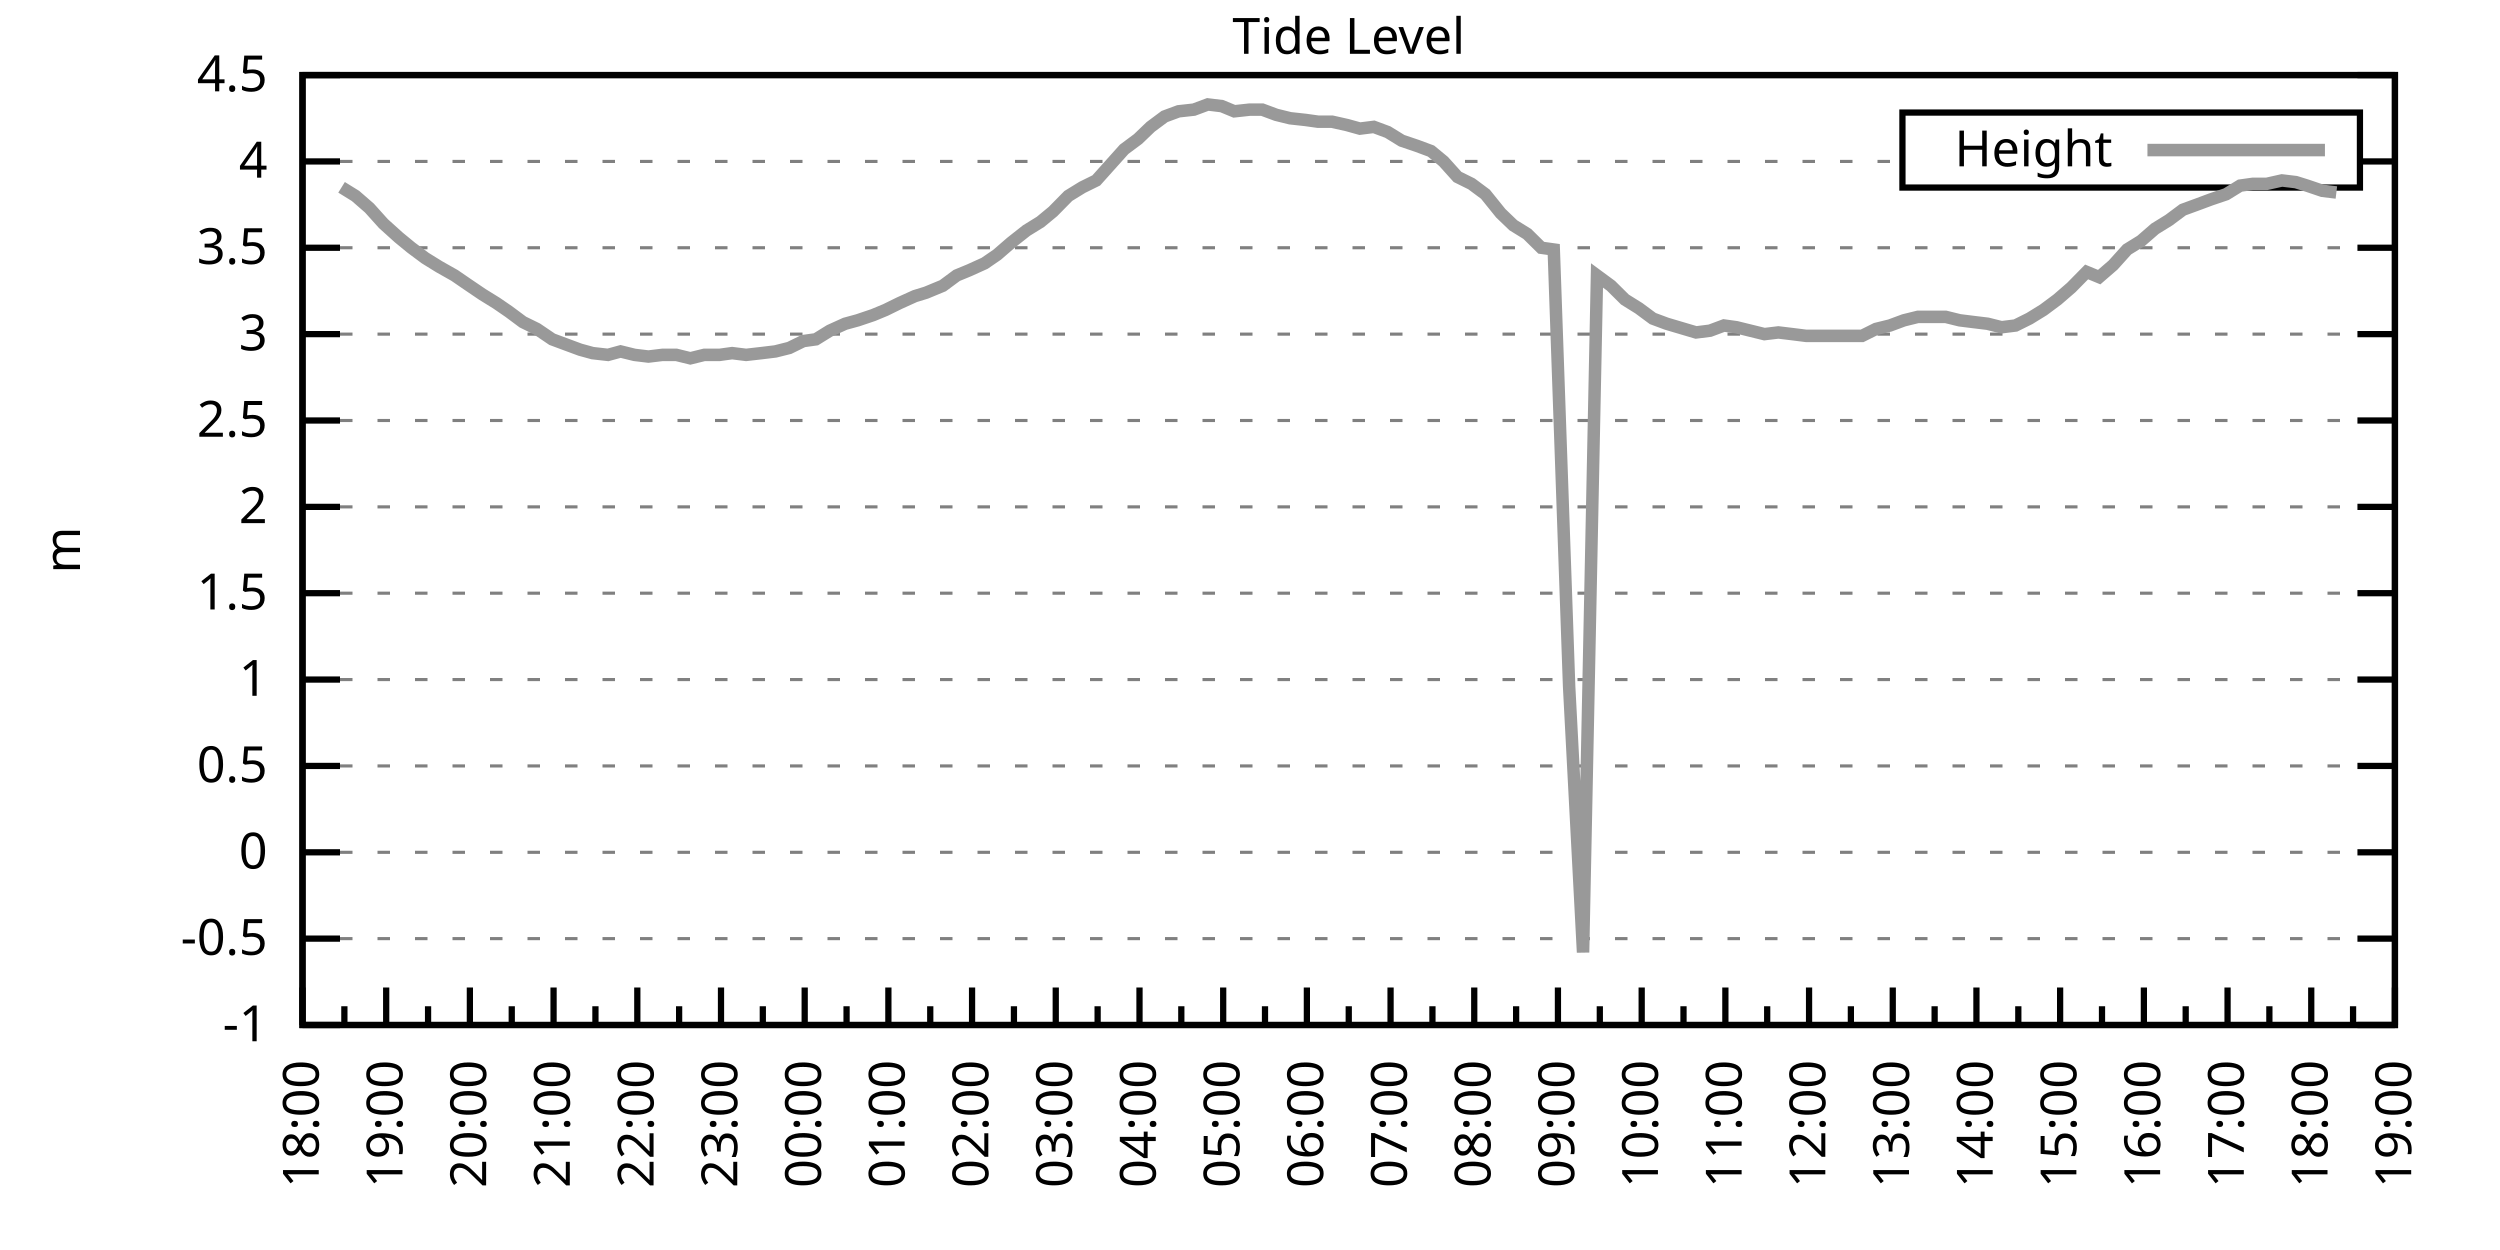
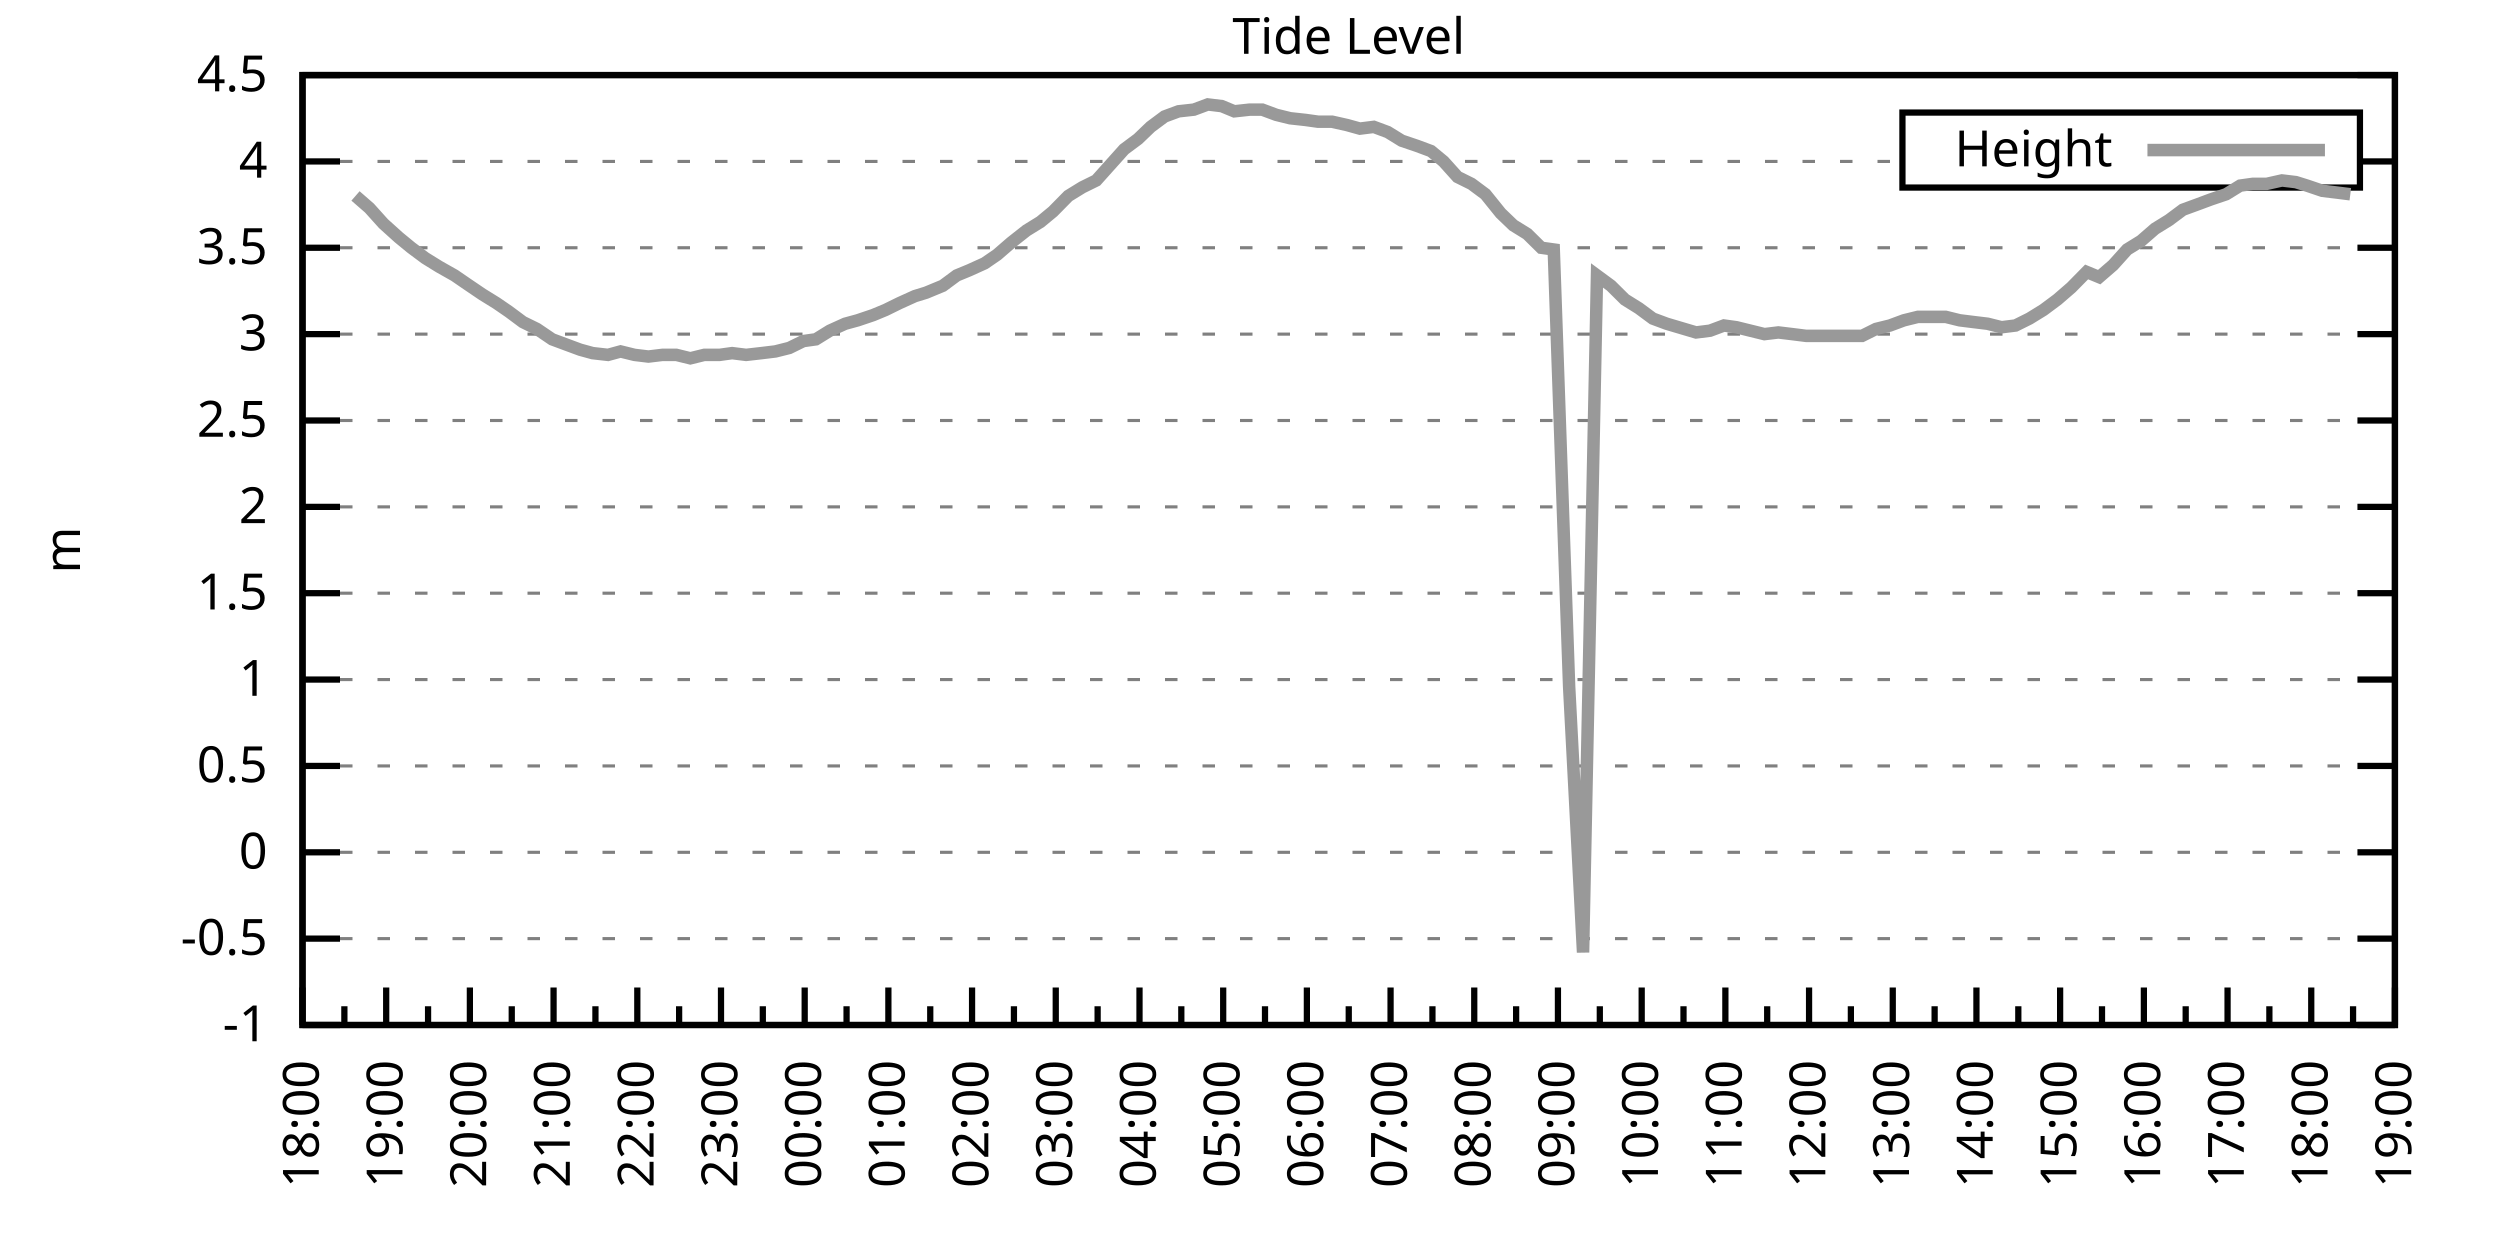
<svg xmlns="http://www.w3.org/2000/svg" xmlns:xlink="http://www.w3.org/1999/xlink" width="400" height="200" viewBox="0 0 400 200">
  <g id="gnuplot_canvas">
    <rect x="0" y="0" width="400" height="200" fill="none" />
    <defs>
      <circle id="gpDot" r="0.5" stroke-width="0.5" stroke="currentColor" />
      <path id="gpPt0" stroke-width="0.333" stroke="currentColor" d="M-1,0 h2 M0,-1 v2" />
      <path id="gpPt1" stroke-width="0.333" stroke="currentColor" d="M-1,-1 L1,1 M1,-1 L-1,1" />
      <path id="gpPt2" stroke-width="0.333" stroke="currentColor" d="M-1,0 L1,0 M0,-1 L0,1 M-1,-1 L1,1 M-1,1 L1,-1" />
      <rect id="gpPt3" stroke-width="0.333" stroke="currentColor" x="-1" y="-1" width="2" height="2" />
      <rect id="gpPt4" stroke-width="0.333" stroke="currentColor" fill="currentColor" x="-1" y="-1" width="2" height="2" />
      <circle id="gpPt5" stroke-width="0.333" stroke="currentColor" cx="0" cy="0" r="1" />
      <use xlink:href="#gpPt5" id="gpPt6" fill="currentColor" stroke="none" />
      <path id="gpPt7" stroke-width="0.333" stroke="currentColor" d="M0,-1.33 L-1.33,0.67 L1.33,0.67 z" />
      <use xlink:href="#gpPt7" id="gpPt8" fill="currentColor" stroke="none" />
      <use xlink:href="#gpPt7" id="gpPt9" stroke="currentColor" transform="rotate(180)" />
      <use xlink:href="#gpPt9" id="gpPt10" fill="currentColor" stroke="none" />
      <use xlink:href="#gpPt3" id="gpPt11" stroke="currentColor" transform="rotate(45)" />
      <use xlink:href="#gpPt11" id="gpPt12" fill="currentColor" stroke="none" />
      <path id="gpPt13" stroke-width="0.333" stroke="currentColor" d="M0,1.330 L1.265,0.411 L0.782,-1.067 L-0.782,-1.076 L-1.265,0.411 z" />
      <use xlink:href="#gpPt13" id="gpPt14" fill="currentColor" stroke="none" />
      <filter id="textbox" filterUnits="objectBoundingBox" x="0" y="0" height="1" width="1">
        <feFlood flood-color="white" flood-opacity="1" result="bgnd" />
        <feComposite in="SourceGraphic" in2="bgnd" operator="atop" />
      </filter>
      <filter id="greybox" filterUnits="objectBoundingBox" x="0" y="0" height="1" width="1">
        <feFlood flood-color="lightgrey" flood-opacity="1" result="grey" />
        <feComposite in="SourceGraphic" in2="grey" operator="atop" />
      </filter>
    </defs>
    <g fill="none" color="white" stroke="currentColor" stroke-width="1.00" stroke-linecap="butt" stroke-linejoin="miter">
</g>
    <g fill="none" color="black" stroke="currentColor" stroke-width="1.00" stroke-linecap="butt" stroke-linejoin="miter">
      <g stroke="none" shape-rendering="crispEdges">
        <polygon fill="rgb(255, 255, 255)" points="48.40,164.00 383.18,164.00 383.18,12.02 48.40,12.02 " />
      </g>
    </g>
    <g fill="none" color="black" stroke="currentColor" stroke-width="1.00" stroke-linecap="butt" stroke-linejoin="miter">
</g>
    <g fill="none" color="black" stroke="black" stroke-width="0.50" stroke-linecap="butt" stroke-linejoin="miter">
</g>
    <g fill="none" color="gray" stroke="currentColor" stroke-width="0.50" stroke-linecap="butt" stroke-linejoin="miter">
      <path stroke="gray" stroke-dasharray="2,4" class="gridline" d="M48.40,164.00 L383.19,164.00  " />
    </g>
    <g fill="none" color="gray" stroke="gray" stroke-width="1.00" stroke-linecap="butt" stroke-linejoin="miter">
</g>
    <g fill="none" color="black" stroke="currentColor" stroke-width="1.00" stroke-linecap="butt" stroke-linejoin="miter">
      <path stroke="black" d="M48.40,164.00 L54.40,164.00 M383.19,164.00 L377.19,164.00  " />
      <g transform="translate(42.80,166.60)" stroke="none" fill="black" font-family="Sans" font-size="8.00" text-anchor="end">
        <text>
          <tspan font-family="Sans">-1</tspan>
        </text>
      </g>
    </g>
    <g fill="none" color="black" stroke="currentColor" stroke-width="1.00" stroke-linecap="butt" stroke-linejoin="miter">
</g>
    <g fill="none" color="black" stroke="black" stroke-width="0.50" stroke-linecap="butt" stroke-linejoin="miter">
</g>
    <g fill="none" color="gray" stroke="currentColor" stroke-width="0.50" stroke-linecap="butt" stroke-linejoin="miter">
      <path stroke="gray" stroke-dasharray="2,4" class="gridline" d="M48.40,150.18 L383.19,150.18  " />
    </g>
    <g fill="none" color="gray" stroke="gray" stroke-width="1.00" stroke-linecap="butt" stroke-linejoin="miter">
</g>
    <g fill="none" color="black" stroke="currentColor" stroke-width="1.00" stroke-linecap="butt" stroke-linejoin="miter">
      <path stroke="black" d="M48.40,150.18 L54.40,150.18 M383.19,150.18 L377.19,150.18  " />
      <g transform="translate(42.80,152.78)" stroke="none" fill="black" font-family="Sans" font-size="8.00" text-anchor="end">
        <text>
          <tspan font-family="Sans">-0.5</tspan>
        </text>
      </g>
    </g>
    <g fill="none" color="black" stroke="currentColor" stroke-width="1.00" stroke-linecap="butt" stroke-linejoin="miter">
</g>
    <g fill="none" color="black" stroke="black" stroke-width="0.50" stroke-linecap="butt" stroke-linejoin="miter">
</g>
    <g fill="none" color="gray" stroke="currentColor" stroke-width="0.50" stroke-linecap="butt" stroke-linejoin="miter">
      <path stroke="gray" stroke-dasharray="2,4" class="gridline" d="M48.40,136.37 L383.19,136.37  " />
    </g>
    <g fill="none" color="gray" stroke="gray" stroke-width="1.00" stroke-linecap="butt" stroke-linejoin="miter">
</g>
    <g fill="none" color="black" stroke="currentColor" stroke-width="1.00" stroke-linecap="butt" stroke-linejoin="miter">
      <path stroke="black" d="M48.40,136.37 L54.40,136.37 M383.19,136.37 L377.19,136.37  " />
      <g transform="translate(42.80,138.97)" stroke="none" fill="black" font-family="Sans" font-size="8.00" text-anchor="end">
        <text>
          <tspan font-family="Sans"> 0</tspan>
        </text>
      </g>
    </g>
    <g fill="none" color="black" stroke="currentColor" stroke-width="1.00" stroke-linecap="butt" stroke-linejoin="miter">
</g>
    <g fill="none" color="black" stroke="black" stroke-width="0.50" stroke-linecap="butt" stroke-linejoin="miter">
</g>
    <g fill="none" color="gray" stroke="currentColor" stroke-width="0.50" stroke-linecap="butt" stroke-linejoin="miter">
      <path stroke="gray" stroke-dasharray="2,4" class="gridline" d="M48.40,122.55 L383.19,122.55  " />
    </g>
    <g fill="none" color="gray" stroke="gray" stroke-width="1.00" stroke-linecap="butt" stroke-linejoin="miter">
</g>
    <g fill="none" color="black" stroke="currentColor" stroke-width="1.00" stroke-linecap="butt" stroke-linejoin="miter">
      <path stroke="black" d="M48.40,122.55 L54.40,122.55 M383.19,122.55 L377.19,122.55  " />
      <g transform="translate(42.80,125.15)" stroke="none" fill="black" font-family="Sans" font-size="8.00" text-anchor="end">
        <text>
          <tspan font-family="Sans"> 0.5</tspan>
        </text>
      </g>
    </g>
    <g fill="none" color="black" stroke="currentColor" stroke-width="1.00" stroke-linecap="butt" stroke-linejoin="miter">
</g>
    <g fill="none" color="black" stroke="black" stroke-width="0.50" stroke-linecap="butt" stroke-linejoin="miter">
</g>
    <g fill="none" color="gray" stroke="currentColor" stroke-width="0.50" stroke-linecap="butt" stroke-linejoin="miter">
      <path stroke="gray" stroke-dasharray="2,4" class="gridline" d="M48.40,108.73 L383.19,108.73  " />
    </g>
    <g fill="none" color="gray" stroke="gray" stroke-width="1.00" stroke-linecap="butt" stroke-linejoin="miter">
</g>
    <g fill="none" color="black" stroke="currentColor" stroke-width="1.00" stroke-linecap="butt" stroke-linejoin="miter">
      <path stroke="black" d="M48.40,108.73 L54.40,108.73 M383.19,108.73 L377.19,108.73  " />
      <g transform="translate(42.80,111.33)" stroke="none" fill="black" font-family="Sans" font-size="8.00" text-anchor="end">
        <text>
          <tspan font-family="Sans"> 1</tspan>
        </text>
      </g>
    </g>
    <g fill="none" color="black" stroke="currentColor" stroke-width="1.00" stroke-linecap="butt" stroke-linejoin="miter">
</g>
    <g fill="none" color="black" stroke="black" stroke-width="0.50" stroke-linecap="butt" stroke-linejoin="miter">
</g>
    <g fill="none" color="gray" stroke="currentColor" stroke-width="0.50" stroke-linecap="butt" stroke-linejoin="miter">
      <path stroke="gray" stroke-dasharray="2,4" class="gridline" d="M48.40,94.91 L383.19,94.91  " />
    </g>
    <g fill="none" color="gray" stroke="gray" stroke-width="1.00" stroke-linecap="butt" stroke-linejoin="miter">
</g>
    <g fill="none" color="black" stroke="currentColor" stroke-width="1.00" stroke-linecap="butt" stroke-linejoin="miter">
      <path stroke="black" d="M48.40,94.91 L54.40,94.91 M383.19,94.91 L377.19,94.91  " />
      <g transform="translate(42.80,97.51)" stroke="none" fill="black" font-family="Sans" font-size="8.00" text-anchor="end">
        <text>
          <tspan font-family="Sans"> 1.5</tspan>
        </text>
      </g>
    </g>
    <g fill="none" color="black" stroke="currentColor" stroke-width="1.00" stroke-linecap="butt" stroke-linejoin="miter">
</g>
    <g fill="none" color="black" stroke="black" stroke-width="0.50" stroke-linecap="butt" stroke-linejoin="miter">
</g>
    <g fill="none" color="gray" stroke="currentColor" stroke-width="0.50" stroke-linecap="butt" stroke-linejoin="miter">
      <path stroke="gray" stroke-dasharray="2,4" class="gridline" d="M48.40,81.10 L383.19,81.10  " />
    </g>
    <g fill="none" color="gray" stroke="gray" stroke-width="1.00" stroke-linecap="butt" stroke-linejoin="miter">
</g>
    <g fill="none" color="black" stroke="currentColor" stroke-width="1.00" stroke-linecap="butt" stroke-linejoin="miter">
      <path stroke="black" d="M48.40,81.10 L54.40,81.10 M383.19,81.10 L377.19,81.10  " />
      <g transform="translate(42.80,83.70)" stroke="none" fill="black" font-family="Sans" font-size="8.00" text-anchor="end">
        <text>
          <tspan font-family="Sans"> 2</tspan>
        </text>
      </g>
    </g>
    <g fill="none" color="black" stroke="currentColor" stroke-width="1.00" stroke-linecap="butt" stroke-linejoin="miter">
</g>
    <g fill="none" color="black" stroke="black" stroke-width="0.50" stroke-linecap="butt" stroke-linejoin="miter">
</g>
    <g fill="none" color="gray" stroke="currentColor" stroke-width="0.50" stroke-linecap="butt" stroke-linejoin="miter">
      <path stroke="gray" stroke-dasharray="2,4" class="gridline" d="M48.40,67.28 L383.19,67.28  " />
    </g>
    <g fill="none" color="gray" stroke="gray" stroke-width="1.00" stroke-linecap="butt" stroke-linejoin="miter">
</g>
    <g fill="none" color="black" stroke="currentColor" stroke-width="1.00" stroke-linecap="butt" stroke-linejoin="miter">
      <path stroke="black" d="M48.40,67.28 L54.40,67.28 M383.19,67.28 L377.19,67.28  " />
      <g transform="translate(42.80,69.88)" stroke="none" fill="black" font-family="Sans" font-size="8.00" text-anchor="end">
        <text>
          <tspan font-family="Sans"> 2.5</tspan>
        </text>
      </g>
    </g>
    <g fill="none" color="black" stroke="currentColor" stroke-width="1.00" stroke-linecap="butt" stroke-linejoin="miter">
</g>
    <g fill="none" color="black" stroke="black" stroke-width="0.50" stroke-linecap="butt" stroke-linejoin="miter">
</g>
    <g fill="none" color="gray" stroke="currentColor" stroke-width="0.50" stroke-linecap="butt" stroke-linejoin="miter">
      <path stroke="gray" stroke-dasharray="2,4" class="gridline" d="M48.40,53.46 L383.19,53.46  " />
    </g>
    <g fill="none" color="gray" stroke="gray" stroke-width="1.00" stroke-linecap="butt" stroke-linejoin="miter">
</g>
    <g fill="none" color="black" stroke="currentColor" stroke-width="1.00" stroke-linecap="butt" stroke-linejoin="miter">
      <path stroke="black" d="M48.40,53.46 L54.40,53.46 M383.19,53.46 L377.19,53.46  " />
      <g transform="translate(42.80,56.06)" stroke="none" fill="black" font-family="Sans" font-size="8.00" text-anchor="end">
        <text>
          <tspan font-family="Sans"> 3</tspan>
        </text>
      </g>
    </g>
    <g fill="none" color="black" stroke="currentColor" stroke-width="1.00" stroke-linecap="butt" stroke-linejoin="miter">
</g>
    <g fill="none" color="black" stroke="black" stroke-width="0.50" stroke-linecap="butt" stroke-linejoin="miter">
</g>
    <g fill="none" color="gray" stroke="currentColor" stroke-width="0.50" stroke-linecap="butt" stroke-linejoin="miter">
      <path stroke="gray" stroke-dasharray="2,4" class="gridline" d="M48.40,39.64 L383.19,39.64  " />
    </g>
    <g fill="none" color="gray" stroke="gray" stroke-width="1.00" stroke-linecap="butt" stroke-linejoin="miter">
</g>
    <g fill="none" color="black" stroke="currentColor" stroke-width="1.00" stroke-linecap="butt" stroke-linejoin="miter">
      <path stroke="black" d="M48.40,39.64 L54.40,39.64 M383.19,39.64 L377.19,39.64  " />
      <g transform="translate(42.80,42.24)" stroke="none" fill="black" font-family="Sans" font-size="8.00" text-anchor="end">
        <text>
          <tspan font-family="Sans"> 3.5</tspan>
        </text>
      </g>
    </g>
    <g fill="none" color="black" stroke="currentColor" stroke-width="1.00" stroke-linecap="butt" stroke-linejoin="miter">
</g>
    <g fill="none" color="black" stroke="black" stroke-width="0.50" stroke-linecap="butt" stroke-linejoin="miter">
</g>
    <g fill="none" color="gray" stroke="currentColor" stroke-width="0.50" stroke-linecap="butt" stroke-linejoin="miter">
      <path stroke="gray" stroke-dasharray="2,4" class="gridline" d="M48.40,25.83 L304.39,25.83 M377.59,25.83 L383.19,25.83  " />
    </g>
    <g fill="none" color="gray" stroke="gray" stroke-width="1.00" stroke-linecap="butt" stroke-linejoin="miter">
</g>
    <g fill="none" color="black" stroke="currentColor" stroke-width="1.00" stroke-linecap="butt" stroke-linejoin="miter">
      <path stroke="black" d="M48.40,25.83 L54.40,25.83 M383.19,25.83 L377.19,25.83  " />
      <g transform="translate(42.80,28.43)" stroke="none" fill="black" font-family="Sans" font-size="8.00" text-anchor="end">
        <text>
          <tspan font-family="Sans"> 4</tspan>
        </text>
      </g>
    </g>
    <g fill="none" color="black" stroke="currentColor" stroke-width="1.00" stroke-linecap="butt" stroke-linejoin="miter">
</g>
    <g fill="none" color="black" stroke="black" stroke-width="0.50" stroke-linecap="butt" stroke-linejoin="miter">
</g>
    <g fill="none" color="gray" stroke="currentColor" stroke-width="0.50" stroke-linecap="butt" stroke-linejoin="miter">
      <path stroke="gray" stroke-dasharray="2,4" class="gridline" d="M48.40,12.01 L383.19,12.01  " />
    </g>
    <g fill="none" color="gray" stroke="gray" stroke-width="1.00" stroke-linecap="butt" stroke-linejoin="miter">
</g>
    <g fill="none" color="black" stroke="currentColor" stroke-width="1.00" stroke-linecap="butt" stroke-linejoin="miter">
      <path stroke="black" d="M48.40,12.01 L54.40,12.01 M383.19,12.01 L377.19,12.01  " />
      <g transform="translate(42.80,14.61)" stroke="none" fill="black" font-family="Sans" font-size="8.00" text-anchor="end">
        <text>
          <tspan font-family="Sans"> 4.5</tspan>
        </text>
      </g>
    </g>
    <g fill="none" color="black" stroke="currentColor" stroke-width="1.00" stroke-linecap="butt" stroke-linejoin="miter">
      <path stroke="black" d="M48.40,164.00 L48.40,158.00  " />
      <g transform="translate(51.00,169.60) rotate(270)" stroke="none" fill="black" font-family="Sans" font-size="8.00" text-anchor="end">
        <text>
          <tspan font-family="Sans">18:00</tspan>
        </text>
      </g>
    </g>
    <g fill="none" color="black" stroke="currentColor" stroke-width="1.00" stroke-linecap="butt" stroke-linejoin="miter">
      <path stroke="black" d="M55.10,164.00 L55.10,161.00 M61.79,164.00 L61.79,158.00  " />
      <g transform="translate(64.39,169.60) rotate(270)" stroke="none" fill="black" font-family="Sans" font-size="8.00" text-anchor="end">
        <text>
          <tspan font-family="Sans">19:00</tspan>
        </text>
      </g>
    </g>
    <g fill="none" color="black" stroke="currentColor" stroke-width="1.00" stroke-linecap="butt" stroke-linejoin="miter">
      <path stroke="black" d="M68.49,164.00 L68.49,161.00 M75.18,164.00 L75.18,158.00  " />
      <g transform="translate(77.78,169.60) rotate(270)" stroke="none" fill="black" font-family="Sans" font-size="8.00" text-anchor="end">
        <text>
          <tspan font-family="Sans">20:00</tspan>
        </text>
      </g>
    </g>
    <g fill="none" color="black" stroke="currentColor" stroke-width="1.00" stroke-linecap="butt" stroke-linejoin="miter">
      <path stroke="black" d="M81.88,164.00 L81.88,161.00 M88.57,164.00 L88.57,158.00  " />
      <g transform="translate(91.17,169.60) rotate(270)" stroke="none" fill="black" font-family="Sans" font-size="8.00" text-anchor="end">
        <text>
          <tspan font-family="Sans">21:00</tspan>
        </text>
      </g>
    </g>
    <g fill="none" color="black" stroke="currentColor" stroke-width="1.00" stroke-linecap="butt" stroke-linejoin="miter">
      <path stroke="black" d="M95.27,164.00 L95.27,161.00 M101.97,164.00 L101.97,158.00  " />
      <g transform="translate(104.57,169.60) rotate(270)" stroke="none" fill="black" font-family="Sans" font-size="8.00" text-anchor="end">
        <text>
          <tspan font-family="Sans">22:00</tspan>
        </text>
      </g>
    </g>
    <g fill="none" color="black" stroke="currentColor" stroke-width="1.00" stroke-linecap="butt" stroke-linejoin="miter">
      <path stroke="black" d="M108.66,164.00 L108.66,161.00 M115.36,164.00 L115.36,158.00  " />
      <g transform="translate(117.96,169.60) rotate(270)" stroke="none" fill="black" font-family="Sans" font-size="8.00" text-anchor="end">
        <text>
          <tspan font-family="Sans">23:00</tspan>
        </text>
      </g>
    </g>
    <g fill="none" color="black" stroke="currentColor" stroke-width="1.00" stroke-linecap="butt" stroke-linejoin="miter">
      <path stroke="black" d="M122.05,164.00 L122.05,161.00 M128.75,164.00 L128.75,158.00  " />
      <g transform="translate(131.35,169.60) rotate(270)" stroke="none" fill="black" font-family="Sans" font-size="8.00" text-anchor="end">
        <text>
          <tspan font-family="Sans">00:00</tspan>
        </text>
      </g>
    </g>
    <g fill="none" color="black" stroke="currentColor" stroke-width="1.00" stroke-linecap="butt" stroke-linejoin="miter">
      <path stroke="black" d="M135.45,164.00 L135.45,161.00 M142.14,164.00 L142.14,158.00  " />
      <g transform="translate(144.74,169.60) rotate(270)" stroke="none" fill="black" font-family="Sans" font-size="8.00" text-anchor="end">
        <text>
          <tspan font-family="Sans">01:00</tspan>
        </text>
      </g>
    </g>
    <g fill="none" color="black" stroke="currentColor" stroke-width="1.00" stroke-linecap="butt" stroke-linejoin="miter">
      <path stroke="black" d="M148.84,164.00 L148.84,161.00 M155.53,164.00 L155.53,158.00  " />
      <g transform="translate(158.13,169.60) rotate(270)" stroke="none" fill="black" font-family="Sans" font-size="8.00" text-anchor="end">
        <text>
          <tspan font-family="Sans">02:00</tspan>
        </text>
      </g>
    </g>
    <g fill="none" color="black" stroke="currentColor" stroke-width="1.00" stroke-linecap="butt" stroke-linejoin="miter">
      <path stroke="black" d="M162.23,164.00 L162.23,161.00 M168.92,164.00 L168.92,158.00  " />
      <g transform="translate(171.52,169.60) rotate(270)" stroke="none" fill="black" font-family="Sans" font-size="8.00" text-anchor="end">
        <text>
          <tspan font-family="Sans">03:00</tspan>
        </text>
      </g>
    </g>
    <g fill="none" color="black" stroke="currentColor" stroke-width="1.00" stroke-linecap="butt" stroke-linejoin="miter">
      <path stroke="black" d="M175.62,164.00 L175.62,161.00 M182.32,164.00 L182.32,158.00  " />
      <g transform="translate(184.92,169.60) rotate(270)" stroke="none" fill="black" font-family="Sans" font-size="8.00" text-anchor="end">
        <text>
          <tspan font-family="Sans">04:00</tspan>
        </text>
      </g>
    </g>
    <g fill="none" color="black" stroke="currentColor" stroke-width="1.00" stroke-linecap="butt" stroke-linejoin="miter">
      <path stroke="black" d="M189.01,164.00 L189.01,161.00 M195.71,164.00 L195.71,158.00  " />
      <g transform="translate(198.31,169.60) rotate(270)" stroke="none" fill="black" font-family="Sans" font-size="8.00" text-anchor="end">
        <text>
          <tspan font-family="Sans">05:00</tspan>
        </text>
      </g>
    </g>
    <g fill="none" color="black" stroke="currentColor" stroke-width="1.00" stroke-linecap="butt" stroke-linejoin="miter">
      <path stroke="black" d="M202.40,164.00 L202.40,161.00 M209.10,164.00 L209.10,158.00  " />
      <g transform="translate(211.70,169.60) rotate(270)" stroke="none" fill="black" font-family="Sans" font-size="8.00" text-anchor="end">
        <text>
          <tspan font-family="Sans">06:00</tspan>
        </text>
      </g>
    </g>
    <g fill="none" color="black" stroke="currentColor" stroke-width="1.00" stroke-linecap="butt" stroke-linejoin="miter">
      <path stroke="black" d="M215.80,164.00 L215.80,161.00 M222.49,164.00 L222.49,158.00  " />
      <g transform="translate(225.09,169.60) rotate(270)" stroke="none" fill="black" font-family="Sans" font-size="8.00" text-anchor="end">
        <text>
          <tspan font-family="Sans">07:00</tspan>
        </text>
      </g>
    </g>
    <g fill="none" color="black" stroke="currentColor" stroke-width="1.00" stroke-linecap="butt" stroke-linejoin="miter">
      <path stroke="black" d="M229.19,164.00 L229.19,161.00 M235.88,164.00 L235.88,158.00  " />
      <g transform="translate(238.48,169.60) rotate(270)" stroke="none" fill="black" font-family="Sans" font-size="8.00" text-anchor="end">
        <text>
          <tspan font-family="Sans">08:00</tspan>
        </text>
      </g>
    </g>
    <g fill="none" color="black" stroke="currentColor" stroke-width="1.00" stroke-linecap="butt" stroke-linejoin="miter">
      <path stroke="black" d="M242.58,164.00 L242.58,161.00 M249.27,164.00 L249.27,158.00  " />
      <g transform="translate(251.87,169.60) rotate(270)" stroke="none" fill="black" font-family="Sans" font-size="8.00" text-anchor="end">
        <text>
          <tspan font-family="Sans">09:00</tspan>
        </text>
      </g>
    </g>
    <g fill="none" color="black" stroke="currentColor" stroke-width="1.00" stroke-linecap="butt" stroke-linejoin="miter">
      <path stroke="black" d="M255.97,164.00 L255.97,161.00 M262.67,164.00 L262.67,158.00  " />
      <g transform="translate(265.27,169.60) rotate(270)" stroke="none" fill="black" font-family="Sans" font-size="8.00" text-anchor="end">
        <text>
          <tspan font-family="Sans">10:00</tspan>
        </text>
      </g>
    </g>
    <g fill="none" color="black" stroke="currentColor" stroke-width="1.00" stroke-linecap="butt" stroke-linejoin="miter">
      <path stroke="black" d="M269.36,164.00 L269.36,161.00 M276.06,164.00 L276.06,158.00  " />
      <g transform="translate(278.66,169.60) rotate(270)" stroke="none" fill="black" font-family="Sans" font-size="8.00" text-anchor="end">
        <text>
          <tspan font-family="Sans">11:00</tspan>
        </text>
      </g>
    </g>
    <g fill="none" color="black" stroke="currentColor" stroke-width="1.00" stroke-linecap="butt" stroke-linejoin="miter">
      <path stroke="black" d="M282.75,164.00 L282.75,161.00 M289.45,164.00 L289.45,158.00  " />
      <g transform="translate(292.05,169.60) rotate(270)" stroke="none" fill="black" font-family="Sans" font-size="8.00" text-anchor="end">
        <text>
          <tspan font-family="Sans">12:00</tspan>
        </text>
      </g>
    </g>
    <g fill="none" color="black" stroke="currentColor" stroke-width="1.00" stroke-linecap="butt" stroke-linejoin="miter">
      <path stroke="black" d="M296.14,164.00 L296.14,161.00 M302.84,164.00 L302.84,158.00  " />
      <g transform="translate(305.44,169.60) rotate(270)" stroke="none" fill="black" font-family="Sans" font-size="8.00" text-anchor="end">
        <text>
          <tspan font-family="Sans">13:00</tspan>
        </text>
      </g>
    </g>
    <g fill="none" color="black" stroke="currentColor" stroke-width="1.00" stroke-linecap="butt" stroke-linejoin="miter">
      <path stroke="black" d="M309.54,164.00 L309.54,161.00 M316.23,164.00 L316.23,158.00  " />
      <g transform="translate(318.83,169.60) rotate(270)" stroke="none" fill="black" font-family="Sans" font-size="8.00" text-anchor="end">
        <text>
          <tspan font-family="Sans">14:00</tspan>
        </text>
      </g>
    </g>
    <g fill="none" color="black" stroke="currentColor" stroke-width="1.00" stroke-linecap="butt" stroke-linejoin="miter">
      <path stroke="black" d="M322.93,164.00 L322.93,161.00 M329.62,164.00 L329.62,158.00  " />
      <g transform="translate(332.22,169.60) rotate(270)" stroke="none" fill="black" font-family="Sans" font-size="8.00" text-anchor="end">
        <text>
          <tspan font-family="Sans">15:00</tspan>
        </text>
      </g>
    </g>
    <g fill="none" color="black" stroke="currentColor" stroke-width="1.00" stroke-linecap="butt" stroke-linejoin="miter">
      <path stroke="black" d="M336.32,164.00 L336.32,161.00 M343.02,164.00 L343.02,158.00  " />
      <g transform="translate(345.62,169.60) rotate(270)" stroke="none" fill="black" font-family="Sans" font-size="8.00" text-anchor="end">
        <text>
          <tspan font-family="Sans">16:00</tspan>
        </text>
      </g>
    </g>
    <g fill="none" color="black" stroke="currentColor" stroke-width="1.00" stroke-linecap="butt" stroke-linejoin="miter">
      <path stroke="black" d="M349.71,164.00 L349.71,161.00 M356.41,164.00 L356.41,158.00  " />
      <g transform="translate(359.01,169.60) rotate(270)" stroke="none" fill="black" font-family="Sans" font-size="8.00" text-anchor="end">
        <text>
          <tspan font-family="Sans">17:00</tspan>
        </text>
      </g>
    </g>
    <g fill="none" color="black" stroke="currentColor" stroke-width="1.00" stroke-linecap="butt" stroke-linejoin="miter">
      <path stroke="black" d="M363.10,164.00 L363.10,161.00 M369.80,164.00 L369.80,158.00  " />
      <g transform="translate(372.40,169.60) rotate(270)" stroke="none" fill="black" font-family="Sans" font-size="8.00" text-anchor="end">
        <text>
          <tspan font-family="Sans">18:00</tspan>
        </text>
      </g>
    </g>
    <g fill="none" color="black" stroke="currentColor" stroke-width="1.00" stroke-linecap="butt" stroke-linejoin="miter">
      <path stroke="black" d="M376.49,164.00 L376.49,161.00 M383.19,164.00 L383.19,158.00  " />
      <g transform="translate(385.79,169.60) rotate(270)" stroke="none" fill="black" font-family="Sans" font-size="8.00" text-anchor="end">
        <text>
          <tspan font-family="Sans">19:00</tspan>
        </text>
      </g>
    </g>
    <g fill="none" color="black" stroke="currentColor" stroke-width="1.00" stroke-linecap="butt" stroke-linejoin="miter">
</g>
    <g fill="none" color="black" stroke="currentColor" stroke-width="1.00" stroke-linecap="butt" stroke-linejoin="miter">
      <path stroke="black" d="M48.40,12.01 L48.40,164.00 L383.19,164.00 L383.19,12.01 L48.40,12.01 Z  " />
    </g>
    <g fill="none" color="black" stroke="currentColor" stroke-width="1.00" stroke-linecap="butt" stroke-linejoin="miter">
      <g transform="translate(12.80,88.01) rotate(270)" stroke="none" fill="black" font-family="Sans" font-size="8.00" text-anchor="middle">
        <text>
          <tspan font-family="Sans">m</tspan>
        </text>
      </g>
    </g>
    <g fill="none" color="black" stroke="currentColor" stroke-width="1.00" stroke-linecap="butt" stroke-linejoin="miter">
</g>
    <g fill="none" color="black" stroke="currentColor" stroke-width="1.00" stroke-linecap="butt" stroke-linejoin="miter">
      <path stroke="black" d="M304.39,30.01 L304.39,18.01 L377.59,18.01 L377.59,30.01 L304.39,30.01 Z  " />
    </g>
    <g id="Tide_level_plot_1">
      <g fill="none" color="white" stroke="black" stroke-width="2.00" stroke-linecap="butt" stroke-linejoin="miter">
</g>
      <g fill="none" color="black" stroke="currentColor" stroke-width="2.00" stroke-linecap="butt" stroke-linejoin="miter">
        <g transform="translate(337.99,26.61)" stroke="none" fill="black" font-family="Sans" font-size="8.00" text-anchor="end">
          <text>
            <tspan font-family="Sans">Height</tspan>
          </text>
        </g>
      </g>
      <g fill="none" color="black" stroke="currentColor" stroke-width="2.00" stroke-linecap="butt" stroke-linejoin="miter">
-         <path stroke="rgb(153, 153, 153)" d="M343.59,24.01 L371.99,24.01 M54.65,29.97 L56.88,31.35 L59.11,33.29 L61.35,35.78 L63.80,37.99 L65.81,39.64   L68.04,41.30 L70.27,42.68 L72.73,44.07 L74.74,45.45 L77.19,47.11 L79.42,48.49 L81.43,49.87 L83.66,51.53   L85.90,52.63 L88.35,54.29 L90.58,55.12 L92.82,55.95 L94.82,56.50 L97.28,56.78 L99.29,56.23 L101.52,56.78   L103.75,57.05 L105.98,56.78 L108.22,56.78 L110.45,57.33 L112.68,56.78 L115.13,56.78 L117.14,56.50 L119.38,56.78   L121.83,56.50 L124.06,56.23 L126.29,55.67 L128.53,54.57 L130.54,54.29 L132.77,52.91 L135.22,51.80 L137.23,51.25   L139.69,50.42 L141.69,49.59 L143.93,48.49 L146.38,47.38 L148.17,46.83 L150.85,45.72 L153.08,44.07 L155.09,43.24   L157.54,42.13 L159.55,40.75 L161.78,38.82 L164.24,36.88 L166.47,35.50 L168.48,33.84 L170.93,31.35 L173.17,29.97   L175.40,28.87 L177.63,26.38 L179.86,23.89 L182.09,22.23 L184.10,20.30 L186.33,18.64 L188.57,17.81 L191.02,17.54   L193.25,16.71 L195.48,16.98 L197.49,17.81 L199.95,17.54 L201.96,17.54 L204.19,18.37 L206.42,18.92 L208.88,19.19   L210.88,19.47 L213.12,19.47 L215.57,20.02 L217.58,20.58 L219.81,20.30 L222.04,21.13 L224.28,22.51 L226.73,23.34   L228.96,24.17 L230.97,25.83 L233.20,28.31 L235.44,29.42 L237.67,31.08 L240.12,34.12 L242.13,36.05 L244.36,37.43   L246.60,39.64 L248.60,39.92 L251.06,109.84 L253.29,152.39 L255.52,44.07 L257.76,45.72 L259.99,47.93 L262.22,49.32   L264.45,50.97 L266.68,51.80 L271.37,53.19 L273.60,52.91 L275.83,52.08 L277.84,52.36 L280.07,52.91 L282.31,53.46   L284.54,53.19 L286.77,53.46 L289.00,53.74 L291.46,53.74 L293.69,53.74 L295.92,53.74 L297.93,53.74 L300.16,52.63   L302.39,52.08 L304.63,51.25 L306.86,50.70 L309.09,50.70 L311.32,50.70 L313.55,51.25 L315.79,51.53 L318.02,51.80   L320.25,52.36 L322.48,52.08 L324.71,50.97 L326.95,49.59 L329.18,47.93 L331.41,46.00 L333.86,43.51 L335.87,44.34   L338.10,42.41 L340.34,39.92 L342.57,38.54 L344.80,36.60 L347.03,35.22 L349.26,33.56 L351.50,32.74 L353.73,31.91   L356.18,31.08 L358.42,29.70 L360.42,29.42 L362.66,29.42 L365.11,28.87 L367.34,29.14 L369.13,29.70 L371.58,30.53   L373.82,30.80  " />
+         <path stroke="rgb(153, 153, 153)" d="M343.59,24.01 L371.99,24.01 M56.88,31.35 L59.11,33.29 L61.35,35.78 L63.80,37.99 L65.81,39.64 L68.04,41.30   L70.27,42.68 L72.73,44.07 L74.74,45.45 L77.19,47.11 L79.42,48.49 L81.43,49.87 L83.66,51.53 L85.90,52.63   L88.35,54.29 L90.58,55.12 L92.82,55.95 L94.82,56.50 L97.28,56.78 L99.29,56.23 L101.52,56.78 L103.75,57.05   L105.98,56.78 L108.22,56.78 L110.45,57.33 L112.68,56.78 L115.13,56.78 L117.14,56.50 L119.38,56.78 L121.83,56.50   L124.06,56.23 L126.29,55.67 L128.53,54.57 L130.54,54.29 L132.77,52.91 L135.22,51.80 L137.23,51.25 L139.69,50.42   L141.69,49.59 L143.93,48.49 L146.38,47.38 L148.17,46.83 L150.85,45.72 L153.08,44.07 L155.09,43.24 L157.54,42.13   L159.55,40.75 L161.78,38.82 L164.24,36.88 L166.47,35.50 L168.48,33.84 L170.93,31.35 L173.17,29.97 L175.40,28.87   L177.63,26.38 L179.86,23.89 L182.09,22.23 L184.10,20.30 L186.33,18.64 L188.57,17.81 L191.02,17.54 L193.25,16.71   L195.48,16.98 L197.49,17.81 L199.95,17.54 L201.96,17.54 L204.19,18.37 L206.42,18.92 L208.88,19.19 L210.88,19.47   L213.12,19.47 L215.57,20.02 L217.58,20.58 L219.81,20.30 L222.04,21.13 L224.28,22.51 L226.73,23.34 L228.96,24.17   L230.97,25.83 L233.20,28.31 L235.44,29.42 L237.67,31.08 L240.12,34.12 L242.13,36.05 L244.36,37.43 L246.60,39.64   L248.60,39.92 L251.06,109.84 L253.29,152.39 L255.52,44.07 L257.76,45.72 L259.99,47.93 L262.22,49.32 L264.45,50.97   L266.68,51.80 L271.37,53.19 L273.60,52.91 L275.83,52.08 L277.84,52.36 L280.07,52.91 L282.31,53.46 L284.54,53.19   L286.77,53.46 L289.00,53.74 L291.46,53.74 L293.69,53.74 L295.92,53.74 L297.93,53.74 L300.16,52.63 L302.39,52.08   L304.63,51.25 L306.86,50.70 L309.09,50.70 L311.32,50.70 L313.55,51.25 L315.79,51.53 L318.02,51.80 L320.25,52.36   L322.48,52.08 L324.71,50.97 L326.95,49.59 L329.18,47.93 L331.41,46.00 L333.86,43.51 L335.87,44.34 L338.10,42.41   L340.34,39.92 L342.57,38.54 L344.80,36.60 L347.03,35.22 L349.26,33.56 L351.50,32.74 L353.73,31.91 L356.18,31.08   L358.42,29.70 L360.42,29.42 L362.66,29.42 L365.11,28.87 L367.34,29.14 L369.13,29.70 L371.58,30.53 L373.82,30.80   L376.05,31.08  " />
      </g>
    </g>
    <g fill="none" color="black" stroke="currentColor" stroke-width="2.00" stroke-linecap="butt" stroke-linejoin="miter">
</g>
    <g fill="none" color="black" stroke="black" stroke-width="1.00" stroke-linecap="butt" stroke-linejoin="miter">
</g>
    <g fill="none" color="black" stroke="currentColor" stroke-width="1.00" stroke-linecap="butt" stroke-linejoin="miter">
      <path stroke="black" d="M48.40,12.01 L48.40,164.00 L383.19,164.00 L383.19,12.01 L48.40,12.01 Z  " />
    </g>
    <g fill="none" color="black" stroke="currentColor" stroke-width="1.00" stroke-linecap="butt" stroke-linejoin="miter">
      <g transform="translate(215.79,8.61)" stroke="none" fill="black" font-family="Sans" font-size="8.00" text-anchor="middle">
        <text>
          <tspan font-family="Sans">Tide Level</tspan>
        </text>
      </g>
    </g>
    <g fill="none" color="black" stroke="currentColor" stroke-width="1.00" stroke-linecap="butt" stroke-linejoin="miter">
</g>
  </g>
</svg>
